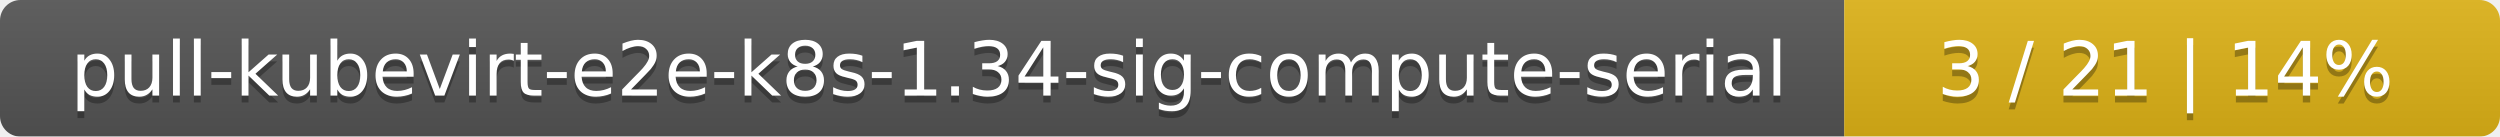
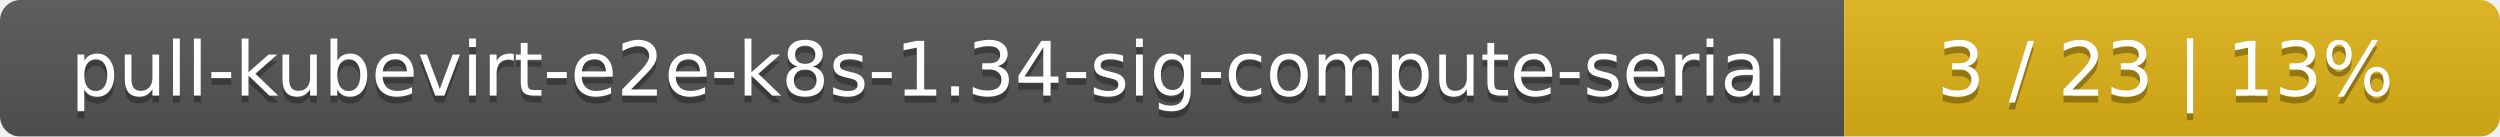
<svg xmlns="http://www.w3.org/2000/svg" width="366" height="20">
  <linearGradient id="smooth" x2="0" y2="100%">
    <stop offset="0" stop-color="#bbb" stop-opacity=".1" />
    <stop offset="1" stop-opacity=".1" />
  </linearGradient>
  <mask id="round">
    <rect width="366" height="20" rx="3" fill="#fff" />
  </mask>
  <g mask="url(#round)">
    <rect width="270" height="20" fill="#555" />
    <rect x="270" width="96" height="20" fill="#dfb317" />
    <rect width="366" height="20" fill="url(#smooth)" />
  </g>
  <g fill="#fff" text-anchor="middle" font-family="DejaVu Sans,Verdana,Geneva,sans-serif" font-size="11">
    <text x="136" y="15" fill="#010101" fill-opacity=".3">pull-kubevirt-e2e-k8s-1.34-sig-compute-serial</text>
    <text x="136" y="14">pull-kubevirt-e2e-k8s-1.34-sig-compute-serial</text>
-     <text x="317" y="15" fill="#010101" fill-opacity=".3">3 / 21    |    14%</text>
-     <text x="317" y="14">3 / 21    |    14%</text>
+     <text x="317" y="15" fill="#010101" fill-opacity=".3">3 / 23    |    13%</text>
+     <text x="317" y="14">3 / 23    |    13%</text>
  </g>
</svg>
